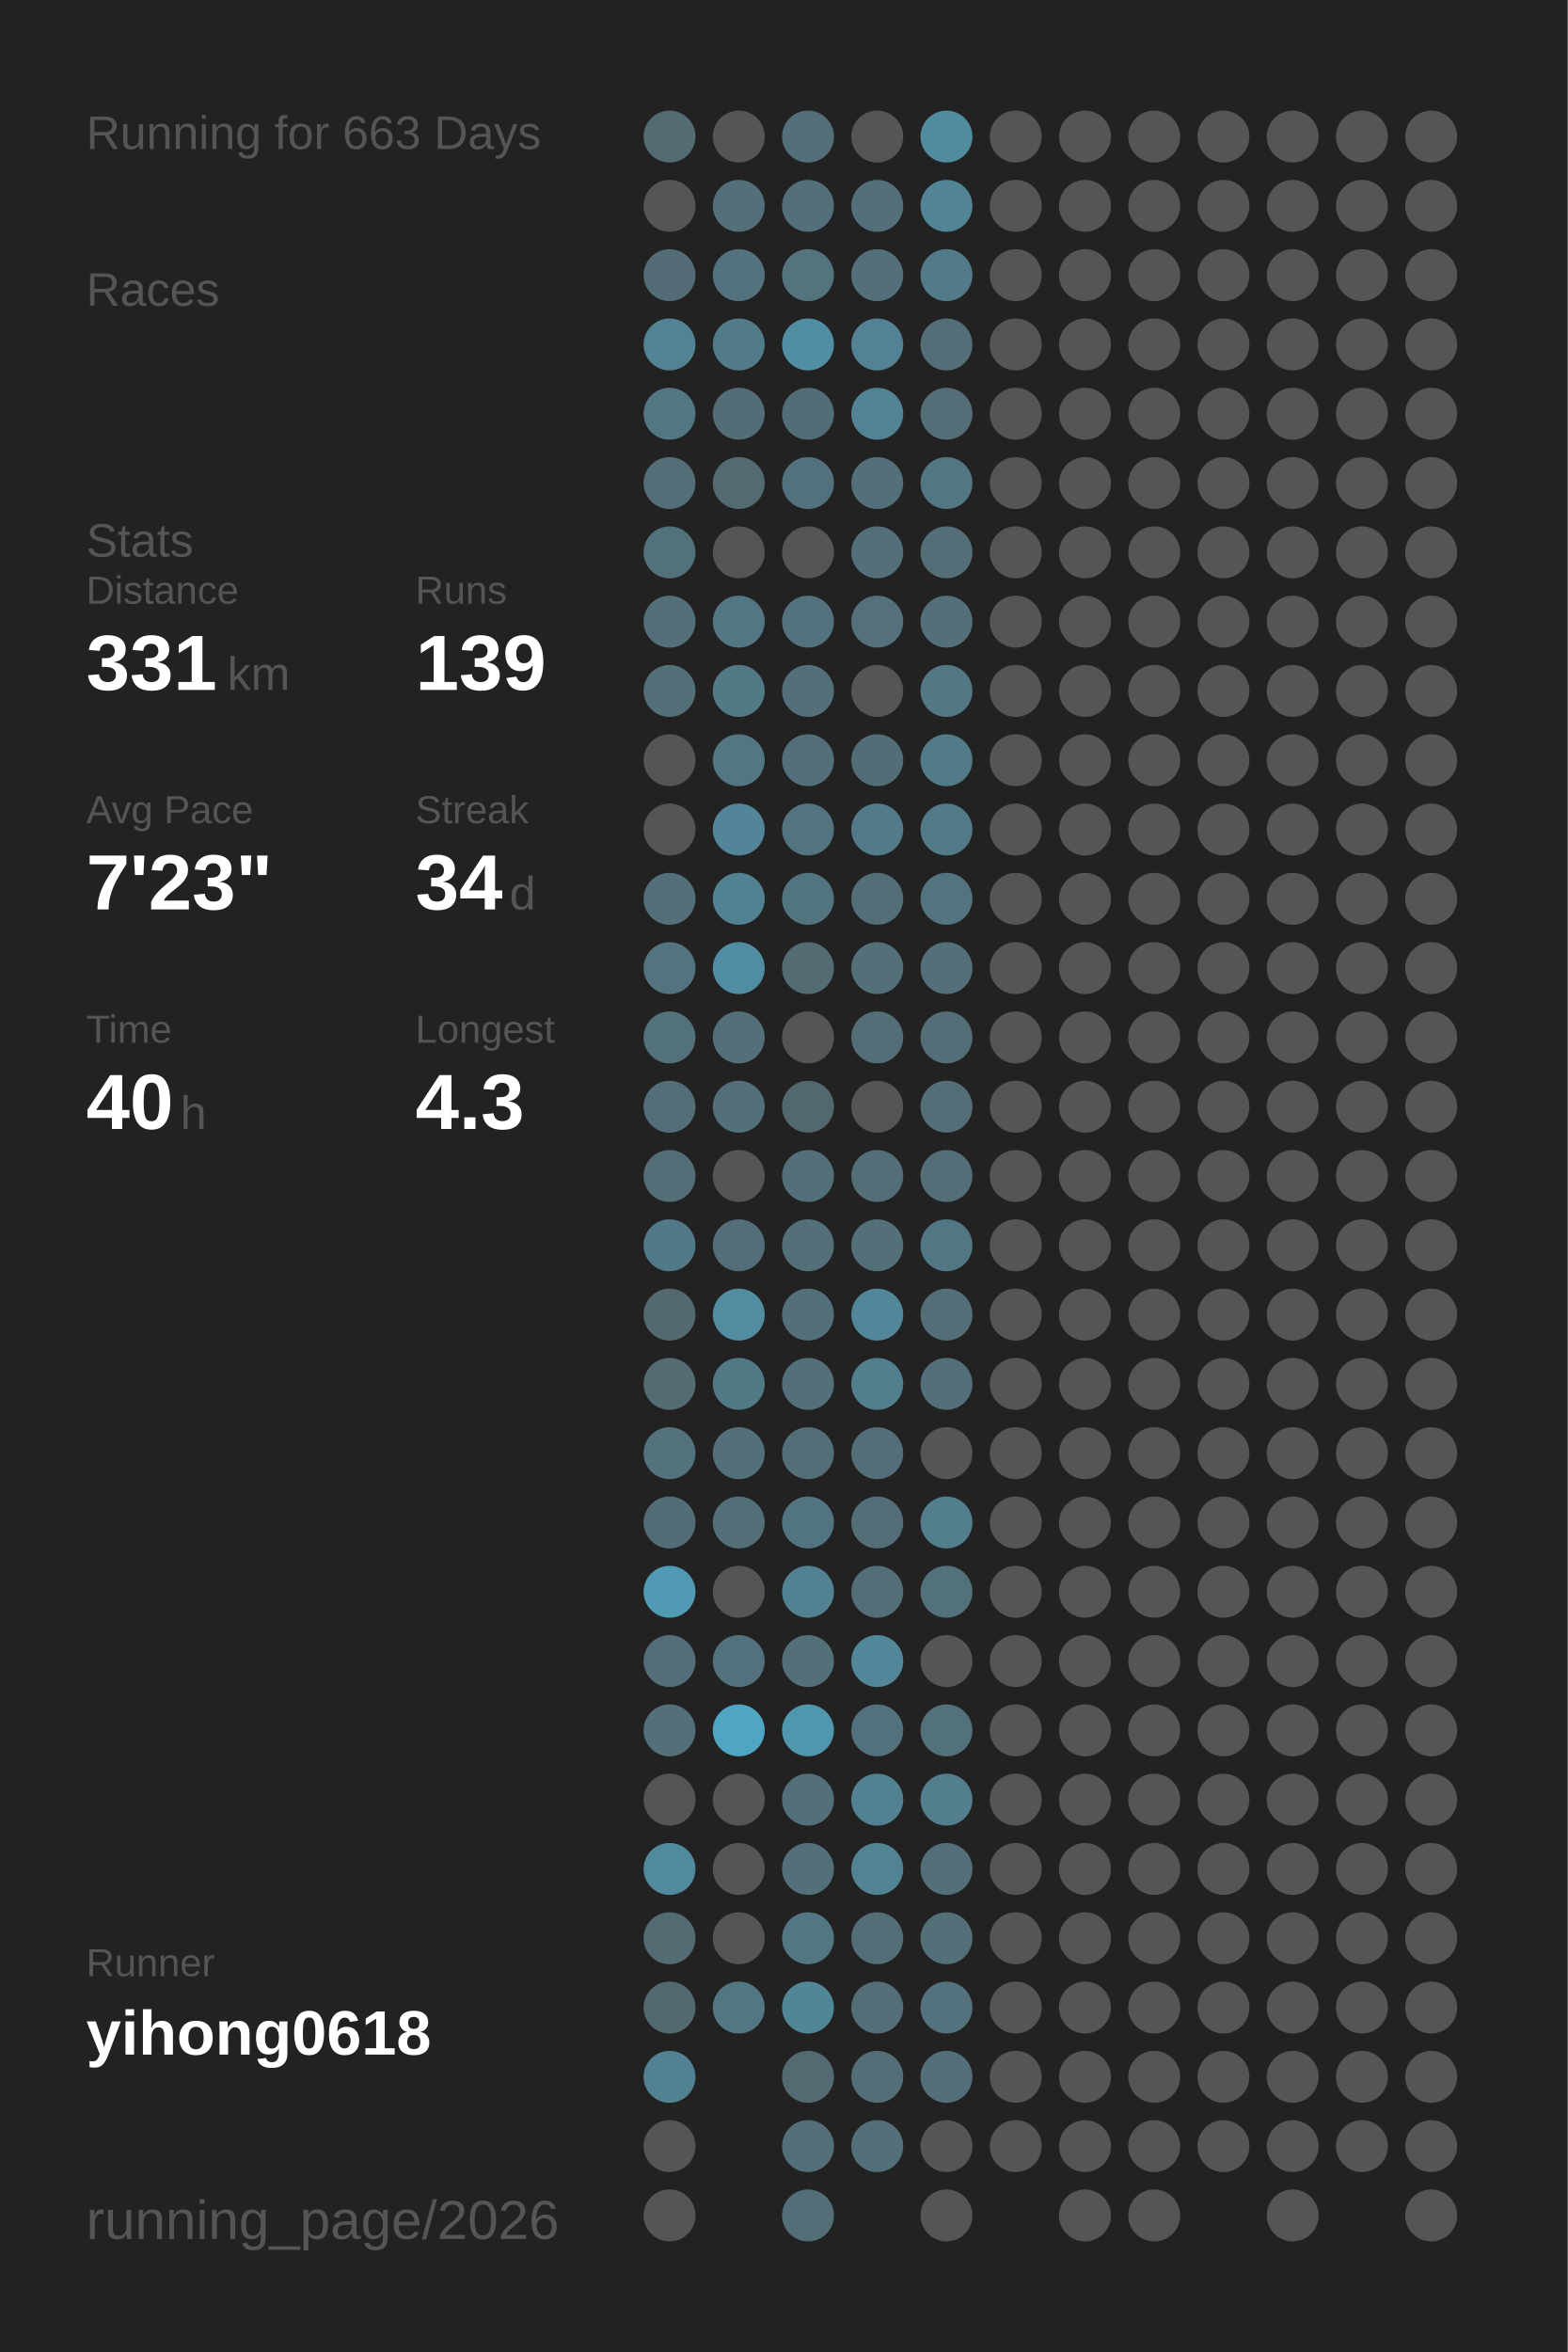
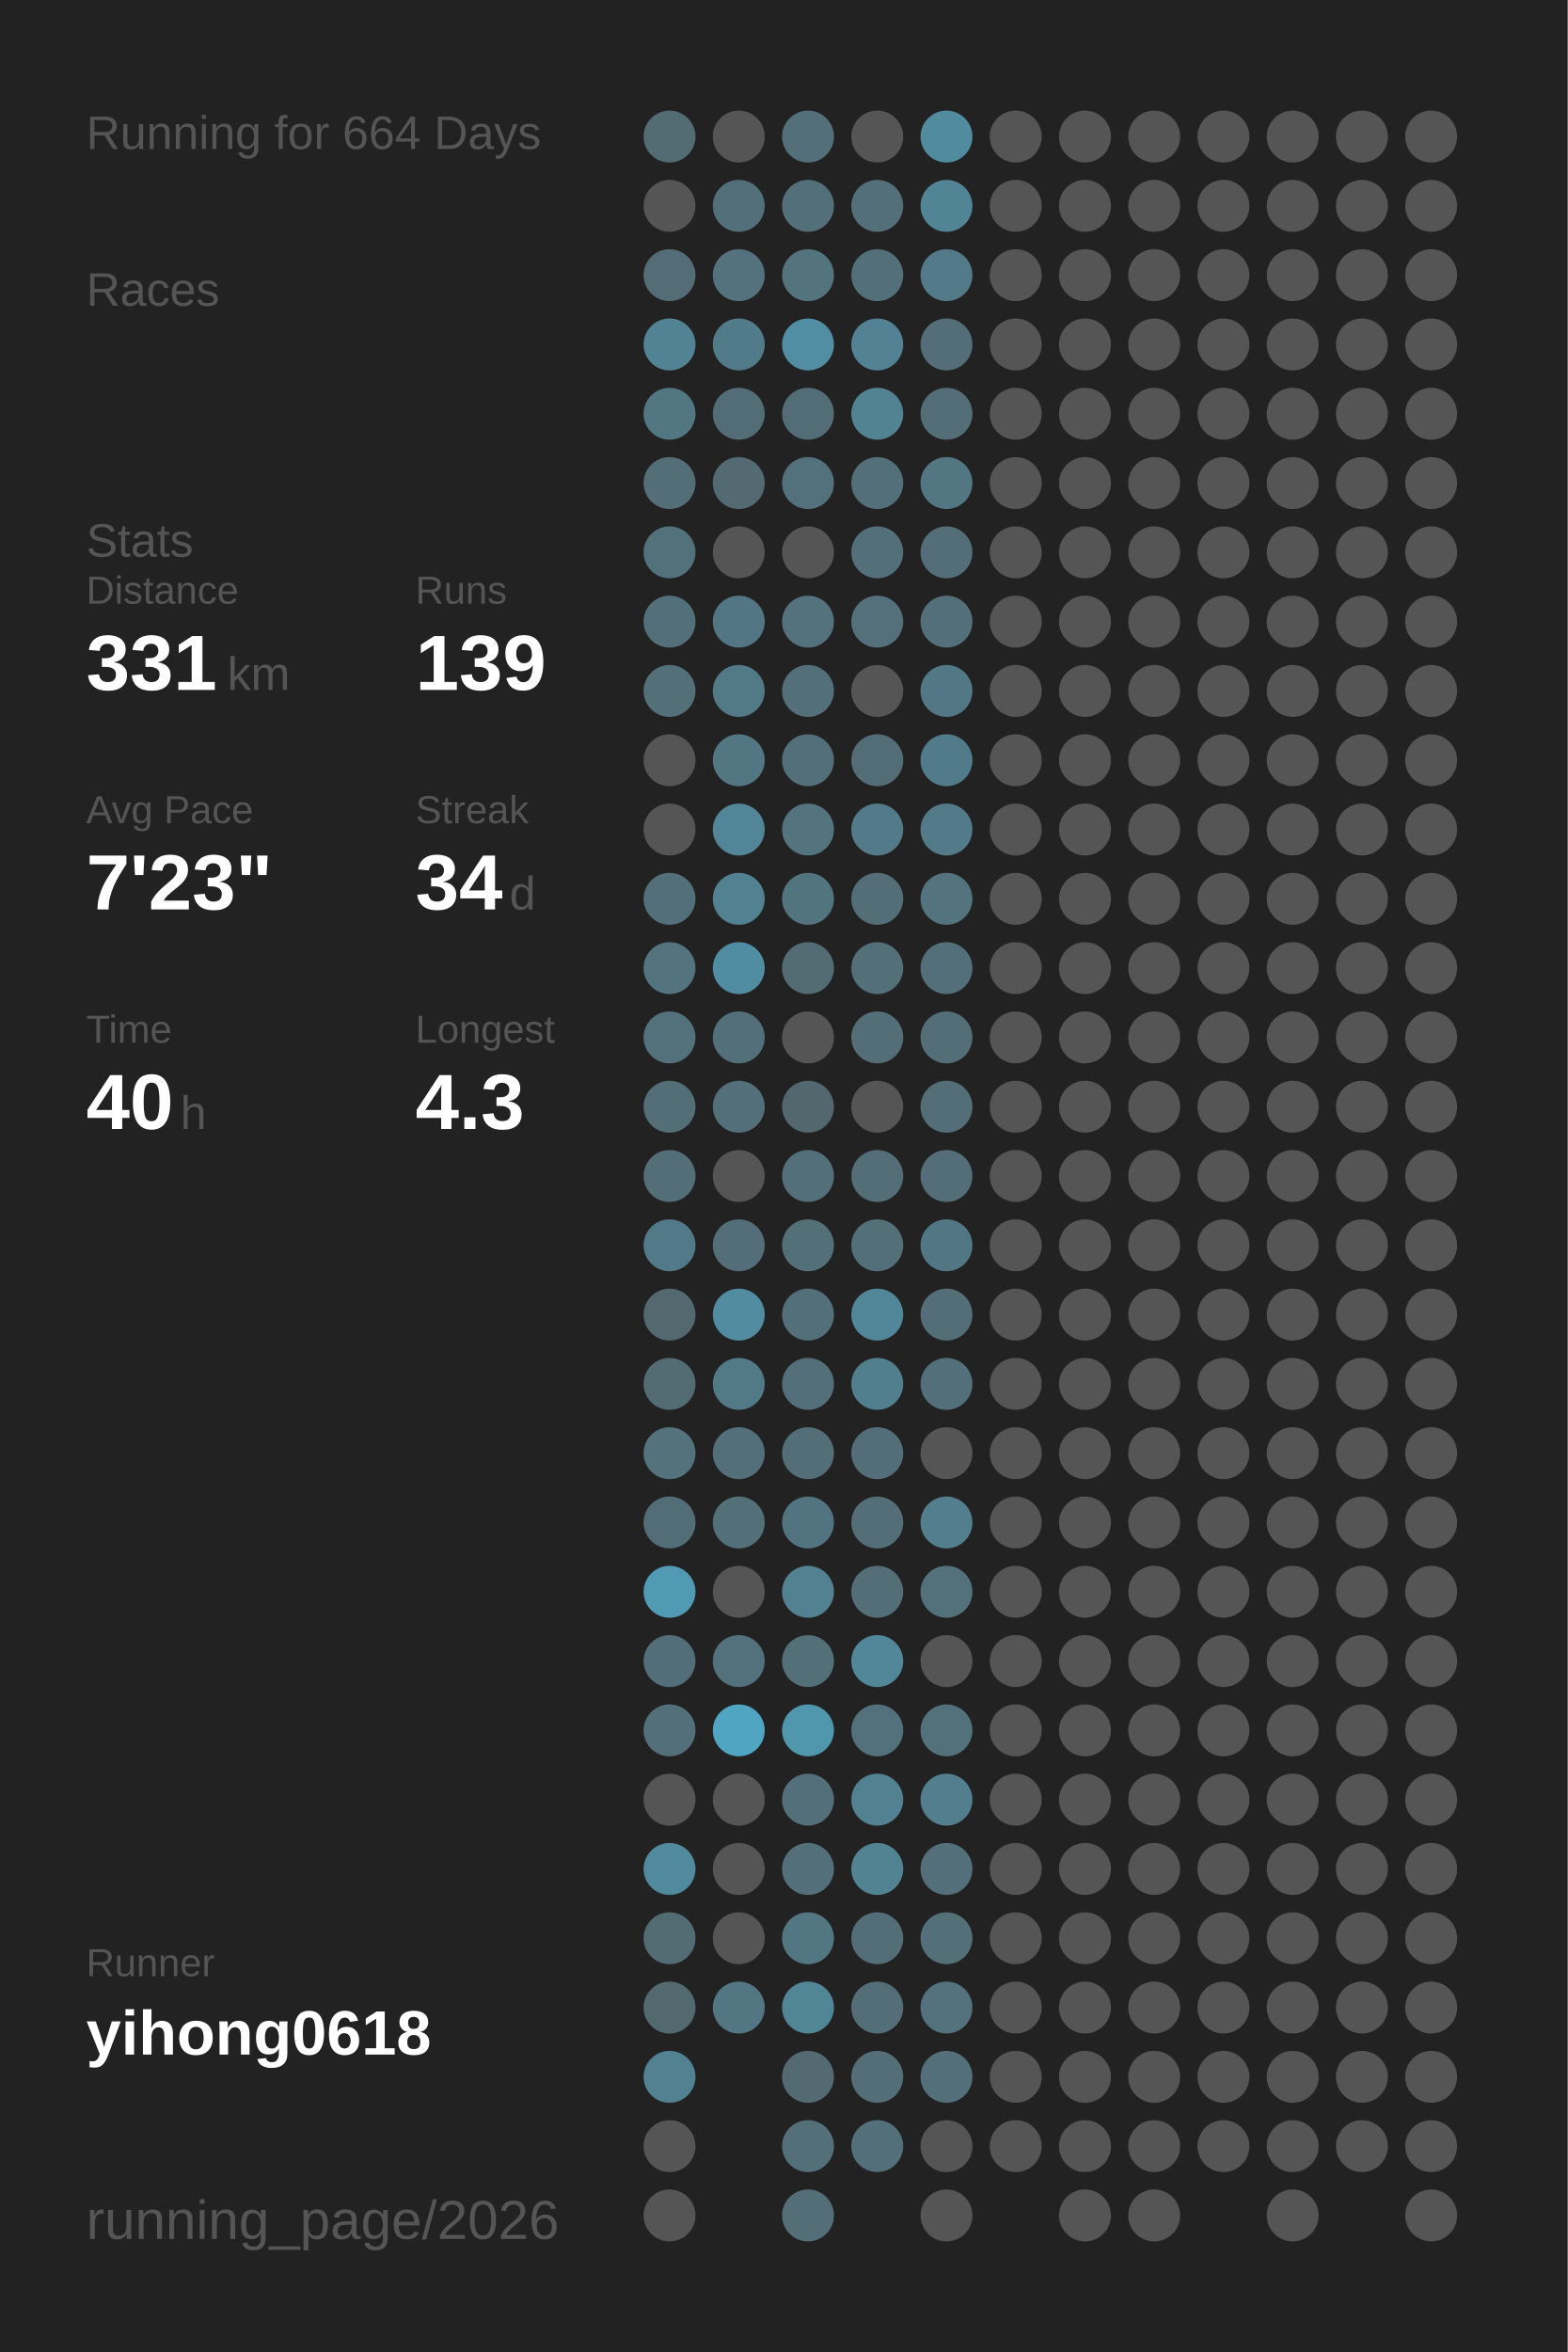
<svg xmlns="http://www.w3.org/2000/svg" baseProfile="full" height="300mm" version="1.1" viewBox="0,0,200,300" width="200mm">
  <defs />
  <rect fill="#222222" height="300" width="200" x="0" y="0" />
-   <text fill="#555555" style="font-size:6px; font-family:Arial;" x="11" y="19">Running for 663 Days</text>
+   <text fill="#555555" style="font-size:6px; font-family:Arial;" x="11" y="19">Running for 664 Days</text>
  <text fill="#555555" style="font-size:6px; font-family:Arial;" x="11" y="39">Races</text>
  <text fill="#555555" style="font-size:6px; font-family:Arial;" x="11" y="71">Stats</text>
  <text fill="#555555" style="font-size:5px; font-family:Arial;" x="11" y="77">Distance</text>
  <text fill="#FFFFFF" style="font-size:10px; font-family:Arial; font-weight:bold;" x="11" y="88">331</text>
  <text fill="#555555" style="font-size:6px; font-family:Arial;" x="29" y="88">km</text>
  <text fill="#555555" style="font-size:5px; font-family:Arial;" x="53" y="77">Runs</text>
  <text fill="#FFFFFF" style="font-size:10px; font-family:Arial; font-weight:bold;" x="53" y="88">139</text>
  <text fill="#555555" style="font-size:5px; font-family:Arial;" x="11" y="105">Avg Pace</text>
  <text fill="#FFFFFF" style="font-size:10px; font-family:Arial; font-weight:bold;" x="11" y="116">7'23"</text>
  <text fill="#555555" style="font-size:5px; font-family:Arial;" x="53" y="105">Streak</text>
  <text fill="#FFFFFF" style="font-size:10px; font-family:Arial; font-weight:bold;" x="53" y="116">34</text>
  <text fill="#555555" style="font-size:6px; font-family:Arial;" x="65" y="116">d</text>
  <text fill="#555555" style="font-size:5px; font-family:Arial;" x="11" y="133">Time</text>
  <text fill="#FFFFFF" style="font-size:10px; font-family:Arial; font-weight:bold;" x="11" y="144">40</text>
  <text fill="#555555" style="font-size:6px; font-family:Arial;" x="23" y="144">h</text>
  <text fill="#555555" style="font-size:5px; font-family:Arial;" x="53" y="133">Longest</text>
  <text fill="#FFFFFF" style="font-size:10px; font-family:Arial; font-weight:bold;" x="53" y="144">4.3</text>
  <text fill="#555555" style="font-size:5px; font-family:Arial;" x="11" y="252.065">Runner</text>
  <text fill="#FFFFFF" style="font-size:8px; font-family:Arial; font-weight:bold;" x="11" y="262.065">yihong0618</text>
  <text fill="#555555" style="font-size:7px; font-family:Arial;" x="11" y="285.581">running_page/2026</text>
  <circle cx="85.417" cy="17.419" fill="#536b73" r="3.312" />
  <circle cx="85.417" cy="26.258" fill="#555555" r="3.312" />
  <circle cx="85.417" cy="35.097" fill="#536c75" r="3.312" />
  <circle cx="85.417" cy="43.935" fill="#528394" r="3.312" />
  <circle cx="85.417" cy="52.774" fill="#527682" r="3.312" />
  <circle cx="85.417" cy="61.613" fill="#536e77" r="3.312" />
  <circle cx="85.417" cy="70.452" fill="#53717b" r="3.312" />
  <circle cx="85.417" cy="79.29" fill="#53707a" r="3.312" />
  <circle cx="85.417" cy="88.129" fill="#537079" r="3.312" />
  <circle cx="85.417" cy="96.968" fill="#555555" r="3.312" />
  <circle cx="85.417" cy="105.806" fill="#555555" r="3.312" />
  <circle cx="85.417" cy="114.645" fill="#536f79" r="3.312" />
  <circle cx="85.417" cy="123.484" fill="#53737e" r="3.312" />
  <circle cx="85.417" cy="132.323" fill="#53717b" r="3.312" />
  <circle cx="85.417" cy="141.161" fill="#536e77" r="3.312" />
  <circle cx="85.417" cy="150" fill="#536e77" r="3.312" />
  <circle cx="85.417" cy="158.839" fill="#527987" r="3.312" />
  <circle cx="85.417" cy="167.677" fill="#53686f" r="3.312" />
  <circle cx="85.417" cy="176.516" fill="#536b73" r="3.312" />
  <circle cx="85.417" cy="185.355" fill="#53727c" r="3.312" />
  <circle cx="85.417" cy="194.194" fill="#536d76" r="3.312" />
  <circle cx="85.417" cy="203.032" fill="#509ab3" r="3.312" />
  <circle cx="85.417" cy="211.871" fill="#536e78" r="3.312" />
  <circle cx="85.417" cy="220.71" fill="#53707a" r="3.312" />
  <circle cx="85.417" cy="229.548" fill="#555555" r="3.312" />
  <circle cx="85.417" cy="238.387" fill="#518a9d" r="3.312" />
  <circle cx="85.417" cy="247.226" fill="#536c74" r="3.312" />
  <circle cx="85.417" cy="256.065" fill="#536970" r="3.312" />
  <circle cx="85.417" cy="264.903" fill="#528191" r="3.312" />
  <circle cx="85.417" cy="273.742" fill="#555555" r="3.312" />
  <circle cx="85.417" cy="282.581" fill="#555555" r="3.312" />
  <circle cx="94.25" cy="17.419" fill="#555555" r="3.312" />
  <circle cx="94.25" cy="26.258" fill="#53707a" r="3.312" />
  <circle cx="94.25" cy="35.097" fill="#53727d" r="3.312" />
  <circle cx="94.25" cy="43.935" fill="#527b89" r="3.312" />
  <circle cx="94.25" cy="52.774" fill="#536d76" r="3.312" />
  <circle cx="94.25" cy="61.613" fill="#536a72" r="3.312" />
  <circle cx="94.25" cy="70.452" fill="#555555" r="3.312" />
  <circle cx="94.25" cy="79.29" fill="#527683" r="3.312" />
  <circle cx="94.25" cy="88.129" fill="#527986" r="3.312" />
  <circle cx="94.25" cy="96.968" fill="#527682" r="3.312" />
  <circle cx="94.25" cy="105.806" fill="#518597" r="3.312" />
  <circle cx="94.25" cy="114.645" fill="#528191" r="3.312" />
  <circle cx="94.25" cy="123.484" fill="#518da2" r="3.312" />
  <circle cx="94.25" cy="132.323" fill="#53707a" r="3.312" />
  <circle cx="94.25" cy="141.161" fill="#536f79" r="3.312" />
  <circle cx="94.25" cy="150" fill="#555555" r="3.312" />
  <circle cx="94.25" cy="158.839" fill="#536e78" r="3.312" />
  <circle cx="94.25" cy="167.677" fill="#518ca0" r="3.312" />
  <circle cx="94.25" cy="176.516" fill="#527986" r="3.312" />
  <circle cx="94.25" cy="185.355" fill="#536f79" r="3.312" />
  <circle cx="94.25" cy="194.194" fill="#536f78" r="3.312" />
  <circle cx="94.25" cy="203.032" fill="#555555" r="3.312" />
  <circle cx="94.25" cy="211.871" fill="#53717c" r="3.312" />
  <circle cx="94.25" cy="220.71" fill="#4fa5c2" r="3.312" />
  <circle cx="94.25" cy="229.548" fill="#555555" r="3.312" />
  <circle cx="94.25" cy="238.387" fill="#555555" r="3.312" />
  <circle cx="94.25" cy="247.226" fill="#555555" r="3.312" />
  <circle cx="94.25" cy="256.065" fill="#527783" r="3.312" />
  <circle cx="103.083" cy="17.419" fill="#53707a" r="3.312" />
  <circle cx="103.083" cy="26.258" fill="#536f79" r="3.312" />
  <circle cx="103.083" cy="35.097" fill="#53737d" r="3.312" />
  <circle cx="103.083" cy="43.935" fill="#518ea3" r="3.312" />
  <circle cx="103.083" cy="52.774" fill="#536d76" r="3.312" />
  <circle cx="103.083" cy="61.613" fill="#53717c" r="3.312" />
  <circle cx="103.083" cy="70.452" fill="#555555" r="3.312" />
  <circle cx="103.083" cy="79.29" fill="#53727d" r="3.312" />
  <circle cx="103.083" cy="88.129" fill="#536f79" r="3.312" />
  <circle cx="103.083" cy="96.968" fill="#536f79" r="3.312" />
  <circle cx="103.083" cy="105.806" fill="#53737f" r="3.312" />
  <circle cx="103.083" cy="114.645" fill="#52747f" r="3.312" />
  <circle cx="103.083" cy="123.484" fill="#536c74" r="3.312" />
  <circle cx="103.083" cy="132.323" fill="#555555" r="3.312" />
  <circle cx="103.083" cy="141.161" fill="#53676e" r="3.312" />
  <circle cx="103.083" cy="150" fill="#53707a" r="3.312" />
  <circle cx="103.083" cy="158.839" fill="#536f78" r="3.312" />
  <circle cx="103.083" cy="167.677" fill="#536f79" r="3.312" />
  <circle cx="103.083" cy="176.516" fill="#53707a" r="3.312" />
  <circle cx="103.083" cy="185.355" fill="#536e77" r="3.312" />
  <circle cx="103.083" cy="194.194" fill="#527480" r="3.312" />
  <circle cx="103.083" cy="203.032" fill="#528191" r="3.312" />
  <circle cx="103.083" cy="211.871" fill="#536f78" r="3.312" />
  <circle cx="103.083" cy="220.71" fill="#5096ad" r="3.312" />
  <circle cx="103.083" cy="229.548" fill="#536f79" r="3.312" />
  <circle cx="103.083" cy="238.387" fill="#53707a" r="3.312" />
  <circle cx="103.083" cy="247.226" fill="#527682" r="3.312" />
  <circle cx="103.083" cy="256.065" fill="#518697" r="3.312" />
  <circle cx="103.083" cy="264.903" fill="#536a72" r="3.312" />
  <circle cx="103.083" cy="273.742" fill="#536f78" r="3.312" />
  <circle cx="103.083" cy="282.581" fill="#536e77" r="3.312" />
  <circle cx="111.917" cy="17.419" fill="#555555" r="3.312" />
  <circle cx="111.917" cy="26.258" fill="#536f79" r="3.312" />
  <circle cx="111.917" cy="35.097" fill="#53707a" r="3.312" />
  <circle cx="111.917" cy="43.935" fill="#528293" r="3.312" />
  <circle cx="111.917" cy="52.774" fill="#528393" r="3.312" />
  <circle cx="111.917" cy="61.613" fill="#53707a" r="3.312" />
  <circle cx="111.917" cy="70.452" fill="#536f79" r="3.312" />
  <circle cx="111.917" cy="79.29" fill="#53707b" r="3.312" />
  <circle cx="111.917" cy="88.129" fill="#555555" r="3.312" />
  <circle cx="111.917" cy="96.968" fill="#536d76" r="3.312" />
  <circle cx="111.917" cy="105.806" fill="#527a88" r="3.312" />
  <circle cx="111.917" cy="114.645" fill="#536e77" r="3.312" />
  <circle cx="111.917" cy="123.484" fill="#536f78" r="3.312" />
  <circle cx="111.917" cy="132.323" fill="#536e77" r="3.312" />
  <circle cx="111.917" cy="141.161" fill="#555555" r="3.312" />
  <circle cx="111.917" cy="150" fill="#536e77" r="3.312" />
  <circle cx="111.917" cy="158.839" fill="#536f78" r="3.312" />
  <circle cx="111.917" cy="167.677" fill="#518799" r="3.312" />
  <circle cx="111.917" cy="176.516" fill="#527f8e" r="3.312" />
  <circle cx="111.917" cy="185.355" fill="#536e78" r="3.312" />
  <circle cx="111.917" cy="194.194" fill="#536e77" r="3.312" />
  <circle cx="111.917" cy="203.032" fill="#536e77" r="3.312" />
  <circle cx="111.917" cy="211.871" fill="#518799" r="3.312" />
  <circle cx="111.917" cy="220.71" fill="#53717c" r="3.312" />
  <circle cx="111.917" cy="229.548" fill="#528191" r="3.312" />
  <circle cx="111.917" cy="238.387" fill="#528393" r="3.312" />
  <circle cx="111.917" cy="247.226" fill="#536e77" r="3.312" />
  <circle cx="111.917" cy="256.065" fill="#536e77" r="3.312" />
  <circle cx="111.917" cy="264.903" fill="#536e77" r="3.312" />
  <circle cx="111.917" cy="273.742" fill="#53707a" r="3.312" />
  <circle cx="120.75" cy="17.419" fill="#518b9e" r="3.312" />
  <circle cx="120.75" cy="26.258" fill="#518495" r="3.312" />
  <circle cx="120.75" cy="35.097" fill="#527a88" r="3.312" />
  <circle cx="120.75" cy="43.935" fill="#536e77" r="3.312" />
  <circle cx="120.75" cy="52.774" fill="#536e77" r="3.312" />
  <circle cx="120.75" cy="61.613" fill="#527682" r="3.312" />
  <circle cx="120.75" cy="70.452" fill="#536e77" r="3.312" />
  <circle cx="120.75" cy="79.29" fill="#536f79" r="3.312" />
  <circle cx="120.75" cy="88.129" fill="#527885" r="3.312" />
  <circle cx="120.75" cy="96.968" fill="#527b89" r="3.312" />
  <circle cx="120.75" cy="105.806" fill="#527a88" r="3.312" />
  <circle cx="120.75" cy="114.645" fill="#53747f" r="3.312" />
  <circle cx="120.75" cy="123.484" fill="#536f79" r="3.312" />
  <circle cx="120.75" cy="132.323" fill="#536e77" r="3.312" />
  <circle cx="120.75" cy="141.161" fill="#536e77" r="3.312" />
  <circle cx="120.75" cy="150" fill="#536e77" r="3.312" />
  <circle cx="120.75" cy="158.839" fill="#527784" r="3.312" />
  <circle cx="120.75" cy="167.677" fill="#536e77" r="3.312" />
  <circle cx="120.75" cy="176.516" fill="#53707a" r="3.312" />
  <circle cx="120.75" cy="185.355" fill="#555555" r="3.312" />
  <circle cx="120.75" cy="194.194" fill="#527e8d" r="3.312" />
  <circle cx="120.75" cy="203.032" fill="#53717b" r="3.312" />
  <circle cx="120.75" cy="211.871" fill="#555555" r="3.312" />
  <circle cx="120.75" cy="220.71" fill="#53717b" r="3.312" />
  <circle cx="120.75" cy="229.548" fill="#527e8d" r="3.312" />
  <circle cx="120.75" cy="238.387" fill="#536f79" r="3.312" />
  <circle cx="120.75" cy="247.226" fill="#536f78" r="3.312" />
  <circle cx="120.75" cy="256.065" fill="#53727d" r="3.312" />
  <circle cx="120.75" cy="264.903" fill="#536f79" r="3.312" />
  <circle cx="120.75" cy="273.742" fill="#555555" r="3.312" />
  <circle cx="120.75" cy="282.581" fill="#555555" r="3.312" />
  <circle cx="129.583" cy="17.419" fill="#555555" r="3.312" />
  <circle cx="129.583" cy="26.258" fill="#555555" r="3.312" />
  <circle cx="129.583" cy="35.097" fill="#555555" r="3.312" />
  <circle cx="129.583" cy="43.935" fill="#555555" r="3.312" />
  <circle cx="129.583" cy="52.774" fill="#555555" r="3.312" />
  <circle cx="129.583" cy="61.613" fill="#555555" r="3.312" />
  <circle cx="129.583" cy="70.452" fill="#555555" r="3.312" />
  <circle cx="129.583" cy="79.29" fill="#555555" r="3.312" />
  <circle cx="129.583" cy="88.129" fill="#555555" r="3.312" />
  <circle cx="129.583" cy="96.968" fill="#555555" r="3.312" />
  <circle cx="129.583" cy="105.806" fill="#555555" r="3.312" />
  <circle cx="129.583" cy="114.645" fill="#555555" r="3.312" />
  <circle cx="129.583" cy="123.484" fill="#555555" r="3.312" />
  <circle cx="129.583" cy="132.323" fill="#555555" r="3.312" />
  <circle cx="129.583" cy="141.161" fill="#555555" r="3.312" />
  <circle cx="129.583" cy="150" fill="#555555" r="3.312" />
  <circle cx="129.583" cy="158.839" fill="#555555" r="3.312" />
  <circle cx="129.583" cy="167.677" fill="#555555" r="3.312" />
  <circle cx="129.583" cy="176.516" fill="#555555" r="3.312" />
  <circle cx="129.583" cy="185.355" fill="#555555" r="3.312" />
  <circle cx="129.583" cy="194.194" fill="#555555" r="3.312" />
  <circle cx="129.583" cy="203.032" fill="#555555" r="3.312" />
  <circle cx="129.583" cy="211.871" fill="#555555" r="3.312" />
  <circle cx="129.583" cy="220.71" fill="#555555" r="3.312" />
  <circle cx="129.583" cy="229.548" fill="#555555" r="3.312" />
  <circle cx="129.583" cy="238.387" fill="#555555" r="3.312" />
  <circle cx="129.583" cy="247.226" fill="#555555" r="3.312" />
  <circle cx="129.583" cy="256.065" fill="#555555" r="3.312" />
  <circle cx="129.583" cy="264.903" fill="#555555" r="3.312" />
  <circle cx="129.583" cy="273.742" fill="#555555" r="3.312" />
  <circle cx="138.417" cy="17.419" fill="#555555" r="3.312" />
  <circle cx="138.417" cy="26.258" fill="#555555" r="3.312" />
  <circle cx="138.417" cy="35.097" fill="#555555" r="3.312" />
  <circle cx="138.417" cy="43.935" fill="#555555" r="3.312" />
  <circle cx="138.417" cy="52.774" fill="#555555" r="3.312" />
  <circle cx="138.417" cy="61.613" fill="#555555" r="3.312" />
  <circle cx="138.417" cy="70.452" fill="#555555" r="3.312" />
  <circle cx="138.417" cy="79.29" fill="#555555" r="3.312" />
  <circle cx="138.417" cy="88.129" fill="#555555" r="3.312" />
  <circle cx="138.417" cy="96.968" fill="#555555" r="3.312" />
  <circle cx="138.417" cy="105.806" fill="#555555" r="3.312" />
  <circle cx="138.417" cy="114.645" fill="#555555" r="3.312" />
  <circle cx="138.417" cy="123.484" fill="#555555" r="3.312" />
  <circle cx="138.417" cy="132.323" fill="#555555" r="3.312" />
  <circle cx="138.417" cy="141.161" fill="#555555" r="3.312" />
  <circle cx="138.417" cy="150" fill="#555555" r="3.312" />
  <circle cx="138.417" cy="158.839" fill="#555555" r="3.312" />
  <circle cx="138.417" cy="167.677" fill="#555555" r="3.312" />
  <circle cx="138.417" cy="176.516" fill="#555555" r="3.312" />
  <circle cx="138.417" cy="185.355" fill="#555555" r="3.312" />
  <circle cx="138.417" cy="194.194" fill="#555555" r="3.312" />
  <circle cx="138.417" cy="203.032" fill="#555555" r="3.312" />
  <circle cx="138.417" cy="211.871" fill="#555555" r="3.312" />
  <circle cx="138.417" cy="220.71" fill="#555555" r="3.312" />
  <circle cx="138.417" cy="229.548" fill="#555555" r="3.312" />
  <circle cx="138.417" cy="238.387" fill="#555555" r="3.312" />
  <circle cx="138.417" cy="247.226" fill="#555555" r="3.312" />
  <circle cx="138.417" cy="256.065" fill="#555555" r="3.312" />
  <circle cx="138.417" cy="264.903" fill="#555555" r="3.312" />
  <circle cx="138.417" cy="273.742" fill="#555555" r="3.312" />
  <circle cx="138.417" cy="282.581" fill="#555555" r="3.312" />
  <circle cx="147.25" cy="17.419" fill="#555555" r="3.312" />
  <circle cx="147.25" cy="26.258" fill="#555555" r="3.312" />
  <circle cx="147.25" cy="35.097" fill="#555555" r="3.312" />
  <circle cx="147.25" cy="43.935" fill="#555555" r="3.312" />
  <circle cx="147.25" cy="52.774" fill="#555555" r="3.312" />
  <circle cx="147.25" cy="61.613" fill="#555555" r="3.312" />
  <circle cx="147.25" cy="70.452" fill="#555555" r="3.312" />
  <circle cx="147.25" cy="79.29" fill="#555555" r="3.312" />
  <circle cx="147.25" cy="88.129" fill="#555555" r="3.312" />
  <circle cx="147.25" cy="96.968" fill="#555555" r="3.312" />
  <circle cx="147.25" cy="105.806" fill="#555555" r="3.312" />
  <circle cx="147.25" cy="114.645" fill="#555555" r="3.312" />
  <circle cx="147.25" cy="123.484" fill="#555555" r="3.312" />
  <circle cx="147.25" cy="132.323" fill="#555555" r="3.312" />
  <circle cx="147.25" cy="141.161" fill="#555555" r="3.312" />
  <circle cx="147.25" cy="150" fill="#555555" r="3.312" />
  <circle cx="147.25" cy="158.839" fill="#555555" r="3.312" />
  <circle cx="147.25" cy="167.677" fill="#555555" r="3.312" />
  <circle cx="147.25" cy="176.516" fill="#555555" r="3.312" />
  <circle cx="147.25" cy="185.355" fill="#555555" r="3.312" />
  <circle cx="147.25" cy="194.194" fill="#555555" r="3.312" />
  <circle cx="147.25" cy="203.032" fill="#555555" r="3.312" />
  <circle cx="147.25" cy="211.871" fill="#555555" r="3.312" />
  <circle cx="147.25" cy="220.71" fill="#555555" r="3.312" />
  <circle cx="147.25" cy="229.548" fill="#555555" r="3.312" />
  <circle cx="147.25" cy="238.387" fill="#555555" r="3.312" />
  <circle cx="147.25" cy="247.226" fill="#555555" r="3.312" />
  <circle cx="147.25" cy="256.065" fill="#555555" r="3.312" />
  <circle cx="147.25" cy="264.903" fill="#555555" r="3.312" />
  <circle cx="147.25" cy="273.742" fill="#555555" r="3.312" />
  <circle cx="147.25" cy="282.581" fill="#555555" r="3.312" />
  <circle cx="156.083" cy="17.419" fill="#555555" r="3.312" />
  <circle cx="156.083" cy="26.258" fill="#555555" r="3.312" />
  <circle cx="156.083" cy="35.097" fill="#555555" r="3.312" />
  <circle cx="156.083" cy="43.935" fill="#555555" r="3.312" />
  <circle cx="156.083" cy="52.774" fill="#555555" r="3.312" />
  <circle cx="156.083" cy="61.613" fill="#555555" r="3.312" />
  <circle cx="156.083" cy="70.452" fill="#555555" r="3.312" />
  <circle cx="156.083" cy="79.29" fill="#555555" r="3.312" />
  <circle cx="156.083" cy="88.129" fill="#555555" r="3.312" />
  <circle cx="156.083" cy="96.968" fill="#555555" r="3.312" />
  <circle cx="156.083" cy="105.806" fill="#555555" r="3.312" />
  <circle cx="156.083" cy="114.645" fill="#555555" r="3.312" />
  <circle cx="156.083" cy="123.484" fill="#555555" r="3.312" />
  <circle cx="156.083" cy="132.323" fill="#555555" r="3.312" />
  <circle cx="156.083" cy="141.161" fill="#555555" r="3.312" />
  <circle cx="156.083" cy="150" fill="#555555" r="3.312" />
  <circle cx="156.083" cy="158.839" fill="#555555" r="3.312" />
  <circle cx="156.083" cy="167.677" fill="#555555" r="3.312" />
  <circle cx="156.083" cy="176.516" fill="#555555" r="3.312" />
  <circle cx="156.083" cy="185.355" fill="#555555" r="3.312" />
  <circle cx="156.083" cy="194.194" fill="#555555" r="3.312" />
  <circle cx="156.083" cy="203.032" fill="#555555" r="3.312" />
  <circle cx="156.083" cy="211.871" fill="#555555" r="3.312" />
  <circle cx="156.083" cy="220.71" fill="#555555" r="3.312" />
  <circle cx="156.083" cy="229.548" fill="#555555" r="3.312" />
  <circle cx="156.083" cy="238.387" fill="#555555" r="3.312" />
  <circle cx="156.083" cy="247.226" fill="#555555" r="3.312" />
  <circle cx="156.083" cy="256.065" fill="#555555" r="3.312" />
  <circle cx="156.083" cy="264.903" fill="#555555" r="3.312" />
  <circle cx="156.083" cy="273.742" fill="#555555" r="3.312" />
  <circle cx="164.917" cy="17.419" fill="#555555" r="3.312" />
  <circle cx="164.917" cy="26.258" fill="#555555" r="3.312" />
  <circle cx="164.917" cy="35.097" fill="#555555" r="3.312" />
  <circle cx="164.917" cy="43.935" fill="#555555" r="3.312" />
  <circle cx="164.917" cy="52.774" fill="#555555" r="3.312" />
  <circle cx="164.917" cy="61.613" fill="#555555" r="3.312" />
  <circle cx="164.917" cy="70.452" fill="#555555" r="3.312" />
  <circle cx="164.917" cy="79.29" fill="#555555" r="3.312" />
  <circle cx="164.917" cy="88.129" fill="#555555" r="3.312" />
  <circle cx="164.917" cy="96.968" fill="#555555" r="3.312" />
  <circle cx="164.917" cy="105.806" fill="#555555" r="3.312" />
  <circle cx="164.917" cy="114.645" fill="#555555" r="3.312" />
  <circle cx="164.917" cy="123.484" fill="#555555" r="3.312" />
  <circle cx="164.917" cy="132.323" fill="#555555" r="3.312" />
  <circle cx="164.917" cy="141.161" fill="#555555" r="3.312" />
  <circle cx="164.917" cy="150" fill="#555555" r="3.312" />
  <circle cx="164.917" cy="158.839" fill="#555555" r="3.312" />
  <circle cx="164.917" cy="167.677" fill="#555555" r="3.312" />
  <circle cx="164.917" cy="176.516" fill="#555555" r="3.312" />
  <circle cx="164.917" cy="185.355" fill="#555555" r="3.312" />
  <circle cx="164.917" cy="194.194" fill="#555555" r="3.312" />
  <circle cx="164.917" cy="203.032" fill="#555555" r="3.312" />
  <circle cx="164.917" cy="211.871" fill="#555555" r="3.312" />
  <circle cx="164.917" cy="220.71" fill="#555555" r="3.312" />
  <circle cx="164.917" cy="229.548" fill="#555555" r="3.312" />
  <circle cx="164.917" cy="238.387" fill="#555555" r="3.312" />
  <circle cx="164.917" cy="247.226" fill="#555555" r="3.312" />
  <circle cx="164.917" cy="256.065" fill="#555555" r="3.312" />
  <circle cx="164.917" cy="264.903" fill="#555555" r="3.312" />
  <circle cx="164.917" cy="273.742" fill="#555555" r="3.312" />
  <circle cx="164.917" cy="282.581" fill="#555555" r="3.312" />
  <circle cx="173.75" cy="17.419" fill="#555555" r="3.312" />
  <circle cx="173.75" cy="26.258" fill="#555555" r="3.312" />
  <circle cx="173.75" cy="35.097" fill="#555555" r="3.312" />
  <circle cx="173.75" cy="43.935" fill="#555555" r="3.312" />
  <circle cx="173.75" cy="52.774" fill="#555555" r="3.312" />
  <circle cx="173.75" cy="61.613" fill="#555555" r="3.312" />
  <circle cx="173.75" cy="70.452" fill="#555555" r="3.312" />
  <circle cx="173.75" cy="79.29" fill="#555555" r="3.312" />
  <circle cx="173.75" cy="88.129" fill="#555555" r="3.312" />
  <circle cx="173.75" cy="96.968" fill="#555555" r="3.312" />
  <circle cx="173.75" cy="105.806" fill="#555555" r="3.312" />
  <circle cx="173.75" cy="114.645" fill="#555555" r="3.312" />
  <circle cx="173.75" cy="123.484" fill="#555555" r="3.312" />
  <circle cx="173.75" cy="132.323" fill="#555555" r="3.312" />
  <circle cx="173.75" cy="141.161" fill="#555555" r="3.312" />
  <circle cx="173.75" cy="150" fill="#555555" r="3.312" />
  <circle cx="173.75" cy="158.839" fill="#555555" r="3.312" />
  <circle cx="173.75" cy="167.677" fill="#555555" r="3.312" />
  <circle cx="173.75" cy="176.516" fill="#555555" r="3.312" />
  <circle cx="173.75" cy="185.355" fill="#555555" r="3.312" />
  <circle cx="173.75" cy="194.194" fill="#555555" r="3.312" />
  <circle cx="173.75" cy="203.032" fill="#555555" r="3.312" />
  <circle cx="173.75" cy="211.871" fill="#555555" r="3.312" />
  <circle cx="173.75" cy="220.71" fill="#555555" r="3.312" />
  <circle cx="173.75" cy="229.548" fill="#555555" r="3.312" />
  <circle cx="173.75" cy="238.387" fill="#555555" r="3.312" />
  <circle cx="173.75" cy="247.226" fill="#555555" r="3.312" />
  <circle cx="173.75" cy="256.065" fill="#555555" r="3.312" />
  <circle cx="173.75" cy="264.903" fill="#555555" r="3.312" />
  <circle cx="173.75" cy="273.742" fill="#555555" r="3.312" />
  <circle cx="182.583" cy="17.419" fill="#555555" r="3.312" />
  <circle cx="182.583" cy="26.258" fill="#555555" r="3.312" />
  <circle cx="182.583" cy="35.097" fill="#555555" r="3.312" />
  <circle cx="182.583" cy="43.935" fill="#555555" r="3.312" />
  <circle cx="182.583" cy="52.774" fill="#555555" r="3.312" />
  <circle cx="182.583" cy="61.613" fill="#555555" r="3.312" />
  <circle cx="182.583" cy="70.452" fill="#555555" r="3.312" />
  <circle cx="182.583" cy="79.29" fill="#555555" r="3.312" />
  <circle cx="182.583" cy="88.129" fill="#555555" r="3.312" />
  <circle cx="182.583" cy="96.968" fill="#555555" r="3.312" />
  <circle cx="182.583" cy="105.806" fill="#555555" r="3.312" />
  <circle cx="182.583" cy="114.645" fill="#555555" r="3.312" />
  <circle cx="182.583" cy="123.484" fill="#555555" r="3.312" />
  <circle cx="182.583" cy="132.323" fill="#555555" r="3.312" />
  <circle cx="182.583" cy="141.161" fill="#555555" r="3.312" />
  <circle cx="182.583" cy="150" fill="#555555" r="3.312" />
  <circle cx="182.583" cy="158.839" fill="#555555" r="3.312" />
  <circle cx="182.583" cy="167.677" fill="#555555" r="3.312" />
  <circle cx="182.583" cy="176.516" fill="#555555" r="3.312" />
  <circle cx="182.583" cy="185.355" fill="#555555" r="3.312" />
  <circle cx="182.583" cy="194.194" fill="#555555" r="3.312" />
  <circle cx="182.583" cy="203.032" fill="#555555" r="3.312" />
  <circle cx="182.583" cy="211.871" fill="#555555" r="3.312" />
  <circle cx="182.583" cy="220.71" fill="#555555" r="3.312" />
  <circle cx="182.583" cy="229.548" fill="#555555" r="3.312" />
  <circle cx="182.583" cy="238.387" fill="#555555" r="3.312" />
  <circle cx="182.583" cy="247.226" fill="#555555" r="3.312" />
  <circle cx="182.583" cy="256.065" fill="#555555" r="3.312" />
  <circle cx="182.583" cy="264.903" fill="#555555" r="3.312" />
  <circle cx="182.583" cy="273.742" fill="#555555" r="3.312" />
  <circle cx="182.583" cy="282.581" fill="#555555" r="3.312" />
</svg>
